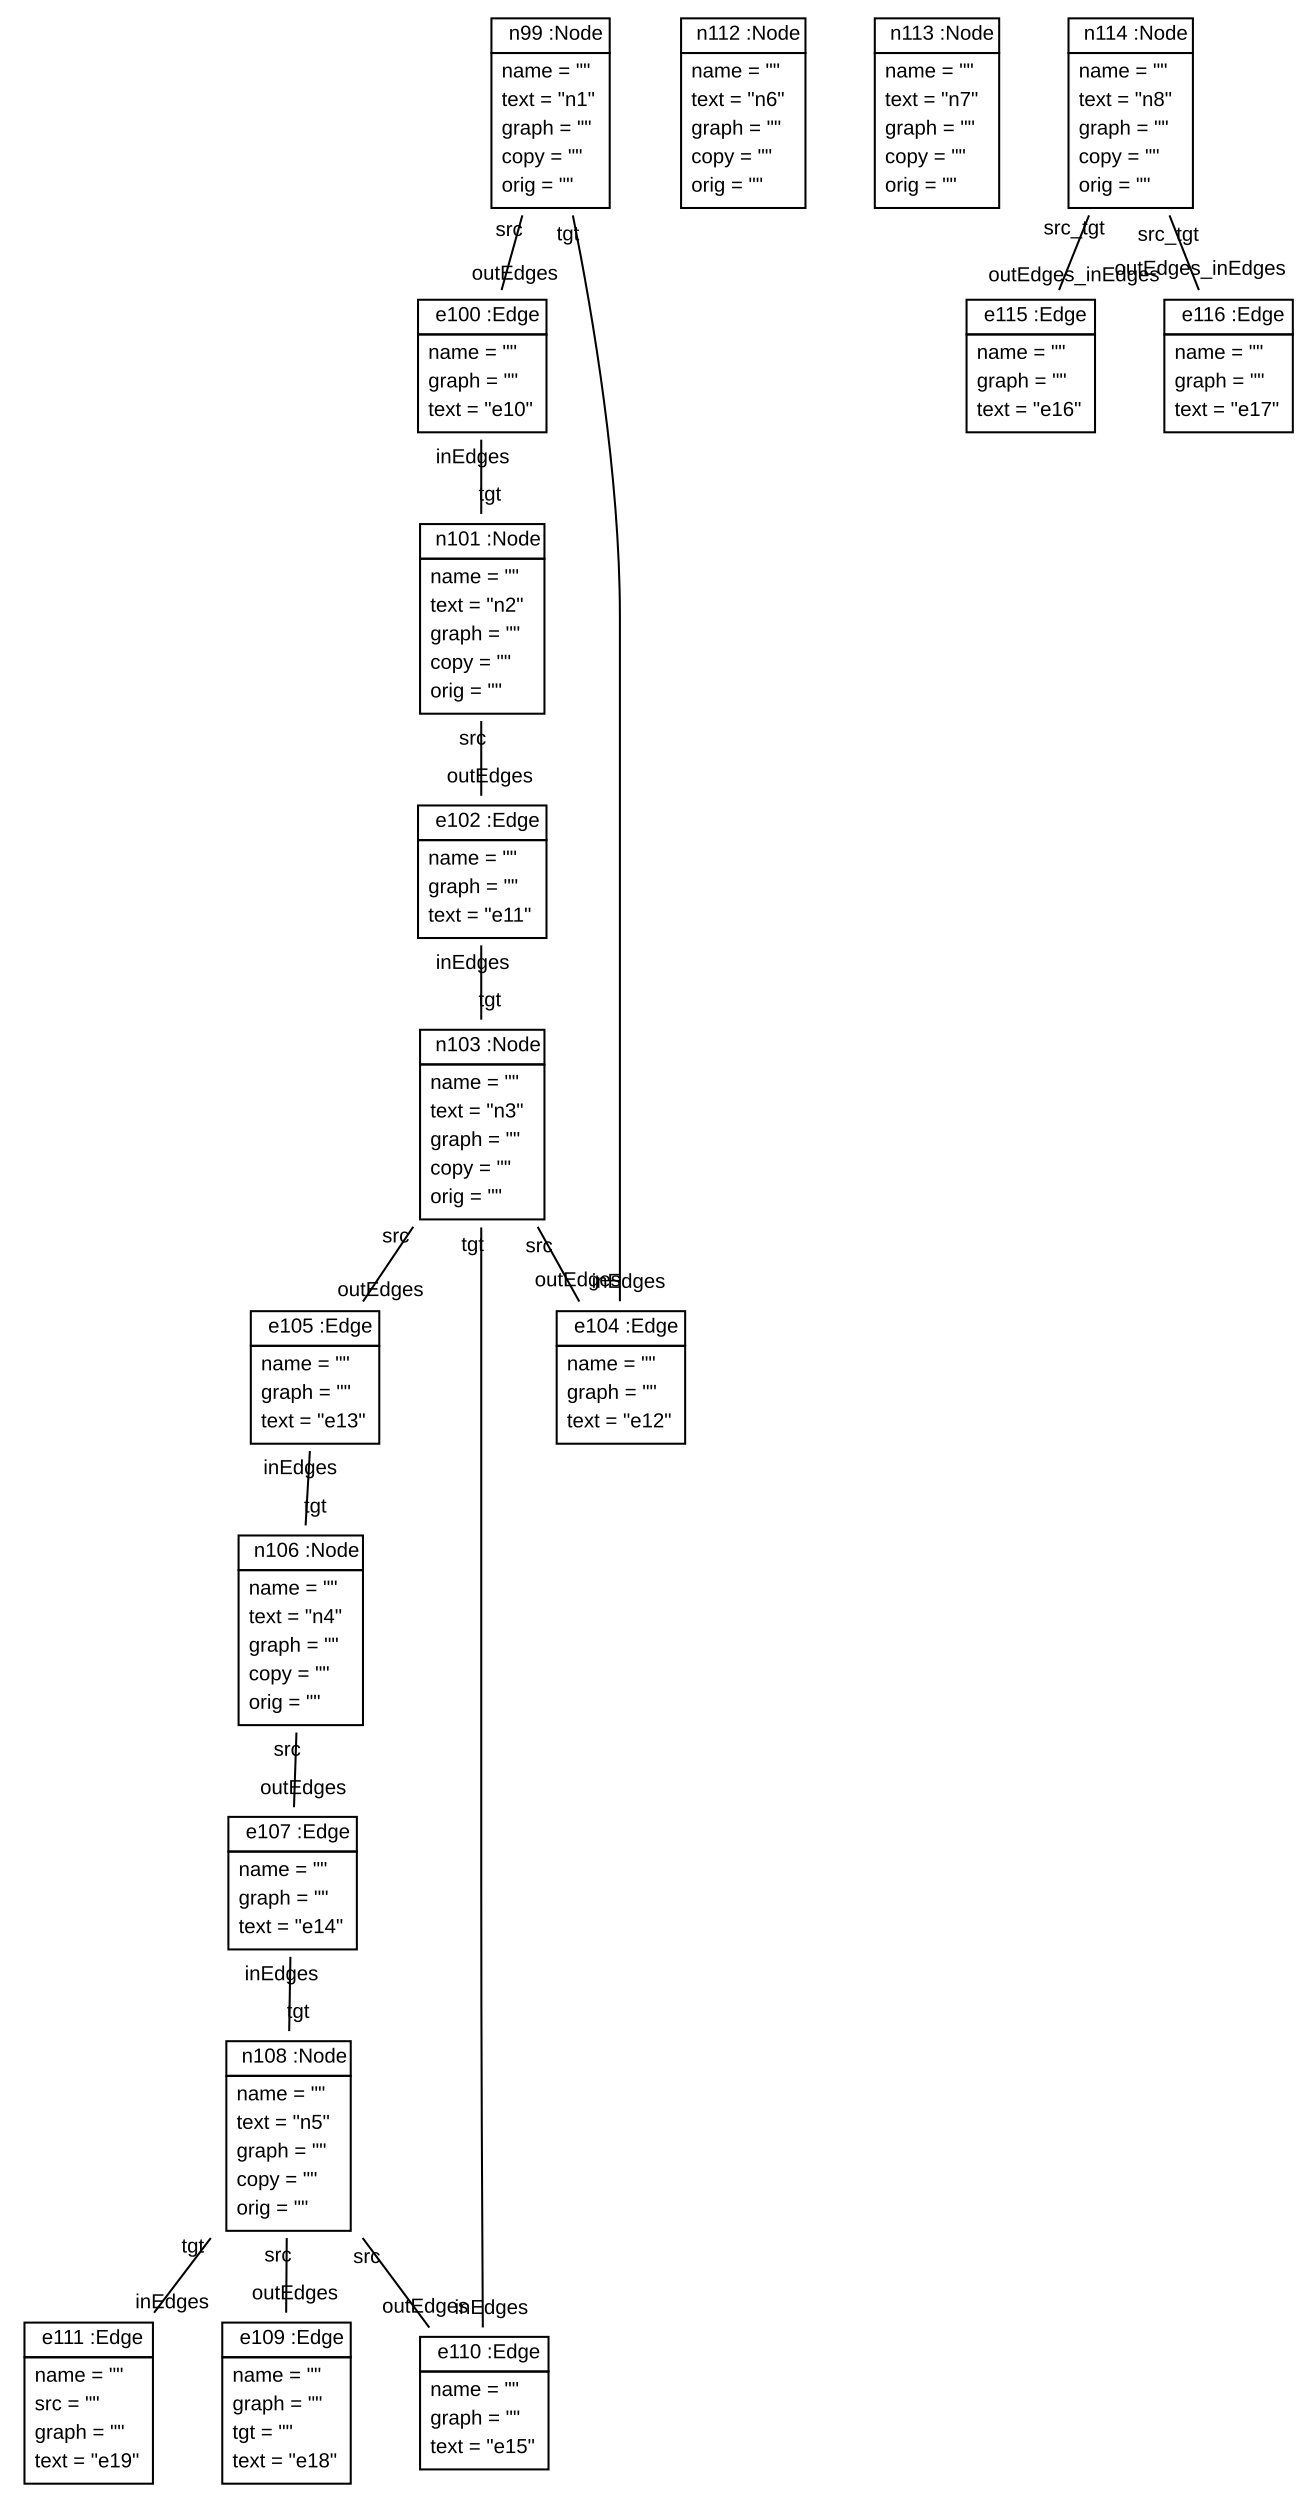
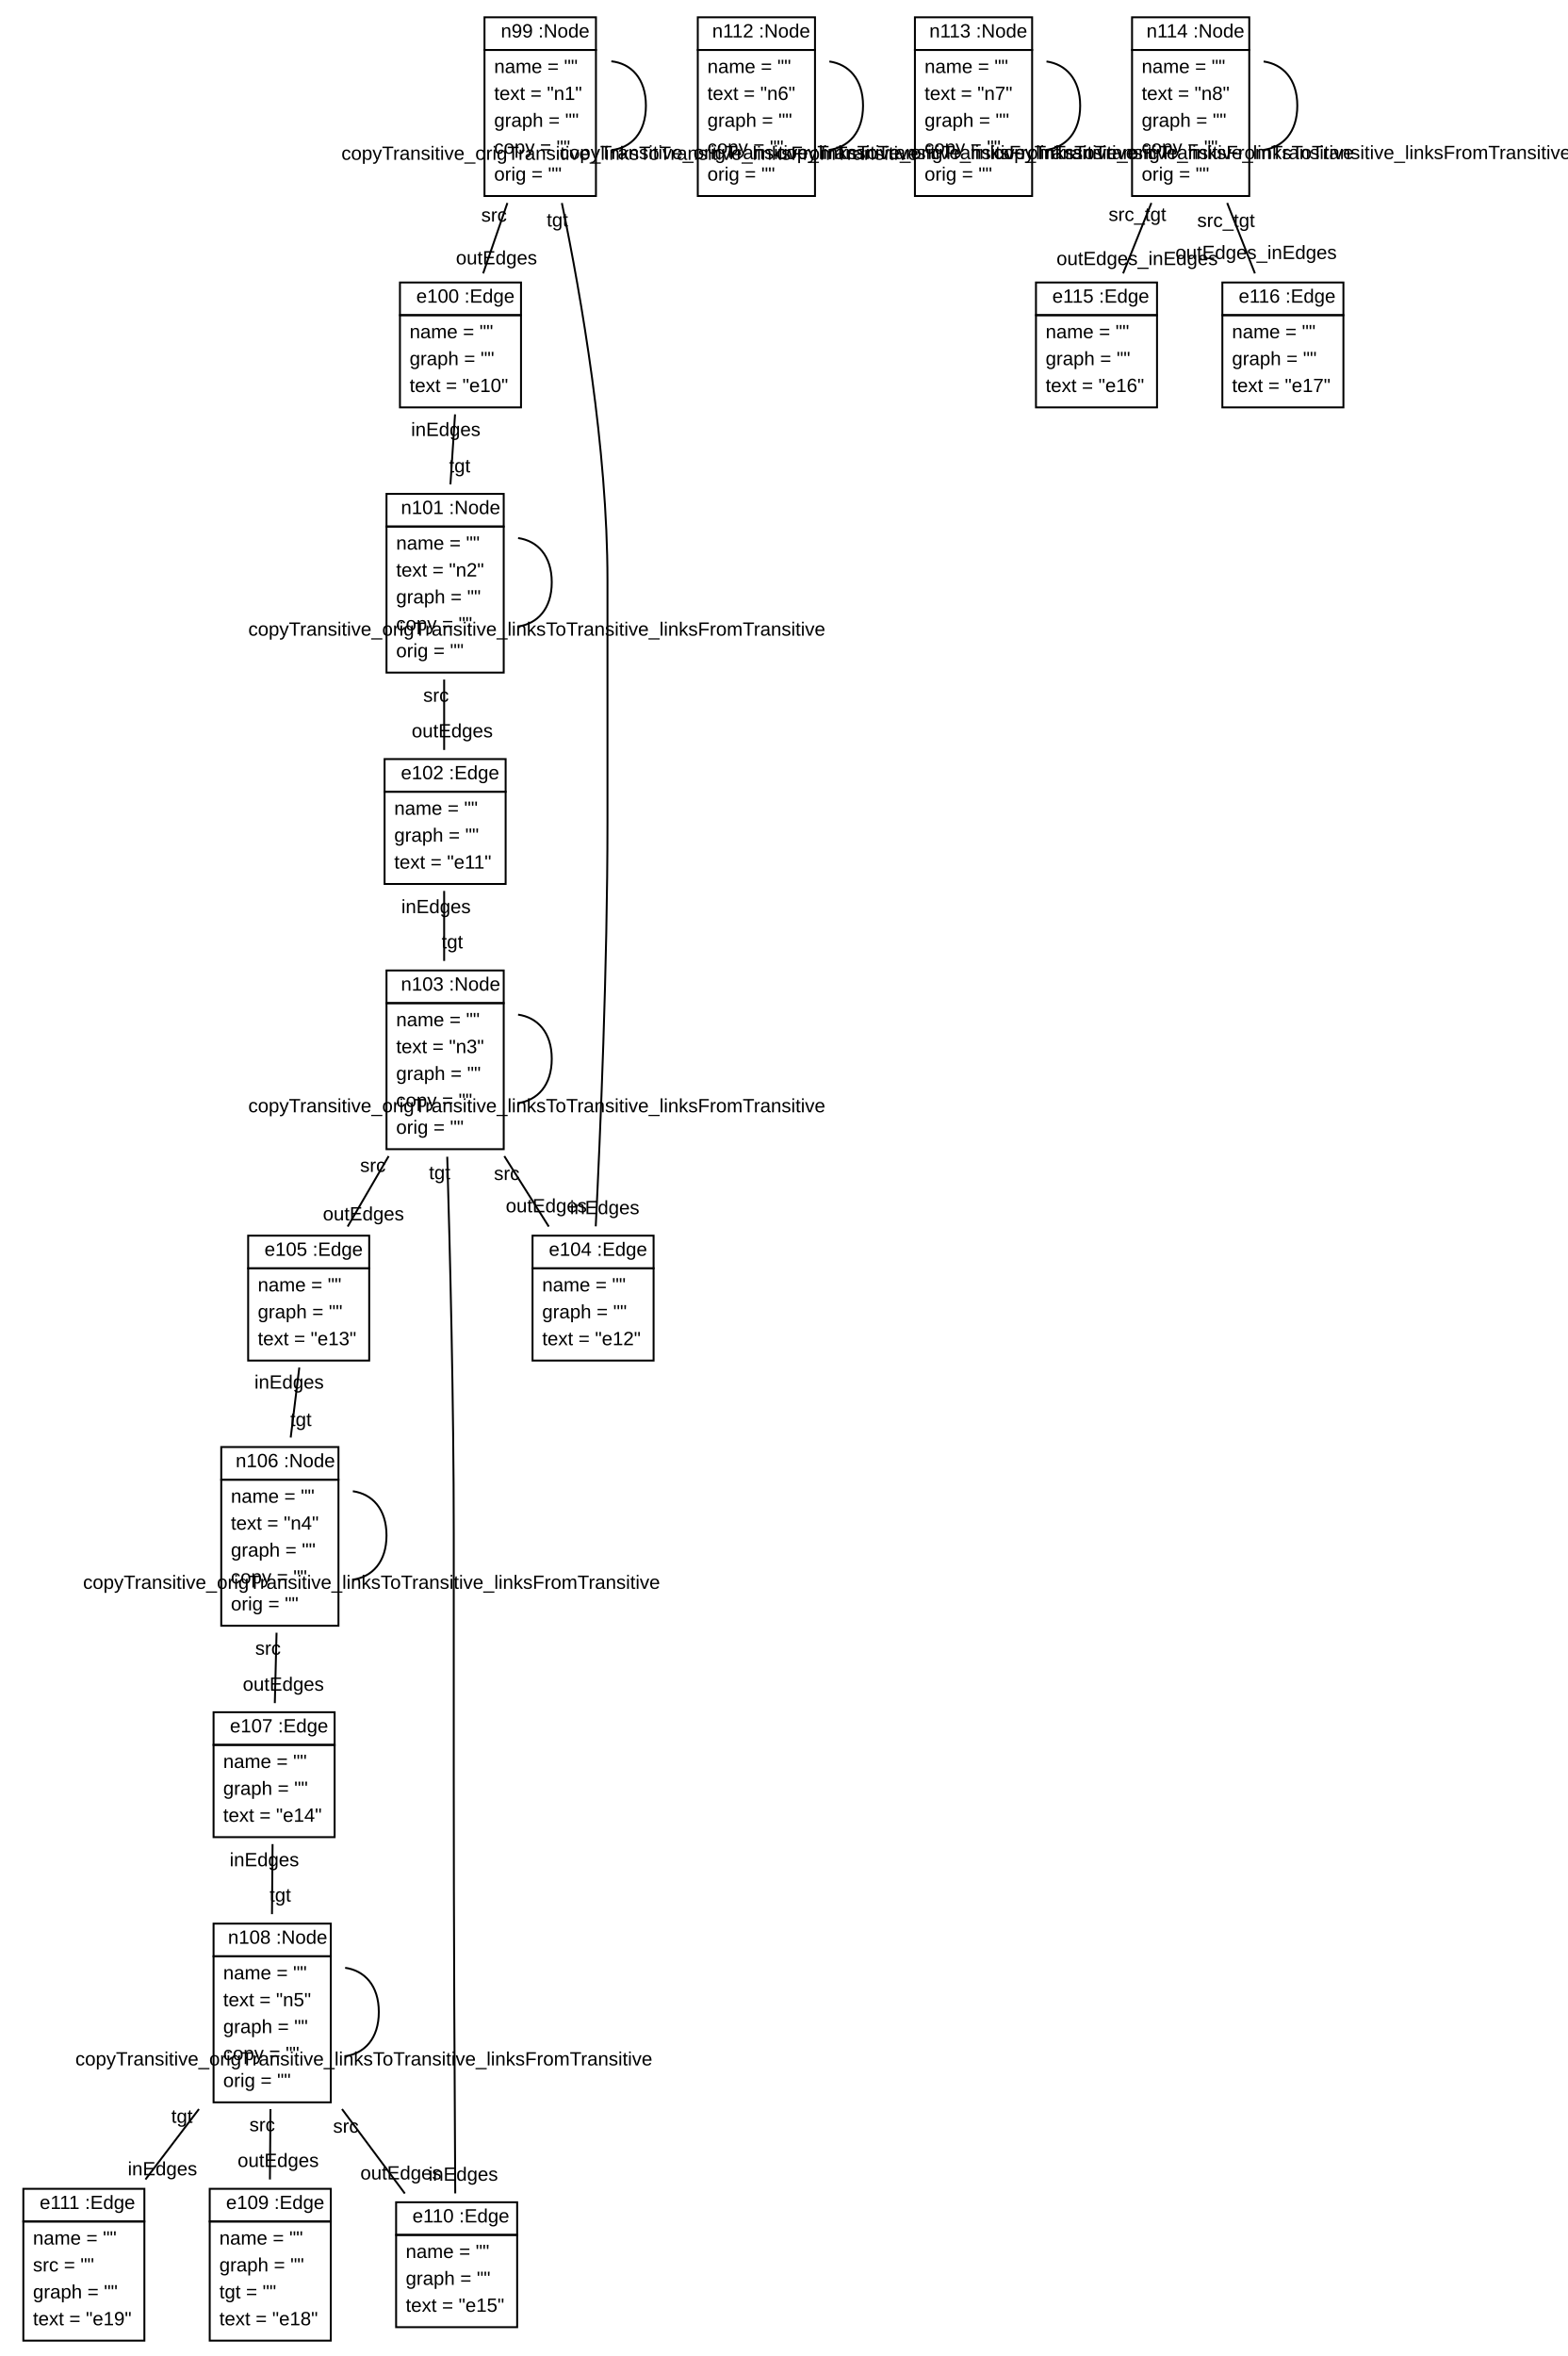
- <svg xmlns="http://www.w3.org/2000/svg" xmlns:xlink="http://www.w3.org/1999/xlink" width="645pt" height="1226pt" viewBox="0.00 0.00 645.00 1226.00">
+ <svg xmlns="http://www.w3.org/2000/svg" xmlns:xlink="http://www.w3.org/1999/xlink" width="816pt" height="1226pt" viewBox="0.00 0.00 815.71 1226.00">
  <g id="graph1" class="graph" transform="scale(1 1) rotate(0) translate(4 1222)">
-     <polygon fill="white" stroke="white" points="-4,5 -4,-1222 642,-1222 642,5 -4,5" />
+     <polygon fill="white" stroke="white" points="-4,5 -4,-1222 812.713,-1222 812.713,5 -4,5" />
    <g id="node1" class="node">
      <a xlink:href="../examples/org/sdmlib/examples/helloworld/Node.java" xlink:title="&lt;TABLE&gt;">
-         <polygon fill="none" stroke="black" points="237,-1196 237,-1213 295,-1213 295,-1196 237,-1196" />
-         <text text-anchor="start" x="241.5" y="-1202.5" font-family="Arial" font-size="10.00"> </text>
-         <text text-anchor="start" x="245.5" y="-1202.5" font-family="Arial" font-size="10.00">n99 :Node</text>
-       </a>
-       <polygon fill="none" stroke="black" points="237,-1120 237,-1196 295,-1196 295,-1120 237,-1120" />
-       <text text-anchor="start" x="242" y="-1184" font-family="Arial" font-size="10.00">name = ""</text>
-       <text text-anchor="start" x="242" y="-1170" font-family="Arial" font-size="10.00">text = "n1"</text>
-       <text text-anchor="start" x="242" y="-1156" font-family="Arial" font-size="10.00">graph = ""</text>
-       <text text-anchor="start" x="242" y="-1142" font-family="Arial" font-size="10.00">copy = ""</text>
-       <text text-anchor="start" x="242" y="-1128" font-family="Arial" font-size="10.00">orig = ""</text>
+         <polygon fill="none" stroke="black" points="248,-1196 248,-1213 306,-1213 306,-1196 248,-1196" />
+         <text text-anchor="start" x="252.5" y="-1202.5" font-family="Arial" font-size="10.00"> </text>
+         <text text-anchor="start" x="256.5" y="-1202.5" font-family="Arial" font-size="10.00">n99 :Node</text>
+       </a>
+       <polygon fill="none" stroke="black" points="248,-1120 248,-1196 306,-1196 306,-1120 248,-1120" />
+       <text text-anchor="start" x="253" y="-1184" font-family="Arial" font-size="10.00">name = ""</text>
+       <text text-anchor="start" x="253" y="-1170" font-family="Arial" font-size="10.00">text = "n1"</text>
+       <text text-anchor="start" x="253" y="-1156" font-family="Arial" font-size="10.00">graph = ""</text>
+       <text text-anchor="start" x="253" y="-1142" font-family="Arial" font-size="10.00">copy = ""</text>
+       <text text-anchor="start" x="253" y="-1128" font-family="Arial" font-size="10.00">orig = ""</text>
+     </g>
+     <g id="edge6" class="edge">
+       <path fill="none" stroke="black" d="M314.015,-1190.11C324.21,-1188.99 332,-1181.29 332,-1167 332,-1152.71 324.21,-1145.01 314.015,-1143.89" />
+       <text text-anchor="middle" x="323.68" y="-1138.83" font-family="Arial" font-size="10.00">copyTransitive_origTransitive_linksToTransitive_linksFromTransitive</text>
    </g>
    <g id="node2" class="node">
      <a xlink:href="../examples/org/sdmlib/examples/helloworld/Edge.java" xlink:title="&lt;TABLE&gt;">
-         <polygon fill="none" stroke="black" points="201,-1058 201,-1075 264,-1075 264,-1058 201,-1058" />
-         <text text-anchor="start" x="205.5" y="-1064.5" font-family="Arial" font-size="10.00"> </text>
-         <text text-anchor="start" x="209.5" y="-1064.5" font-family="Arial" font-size="10.00">e100 :Edge</text>
-       </a>
-       <polygon fill="none" stroke="black" points="201,-1010 201,-1058 264,-1058 264,-1010 201,-1010" />
-       <text text-anchor="start" x="206" y="-1046" font-family="Arial" font-size="10.00">name = ""</text>
-       <text text-anchor="start" x="206" y="-1032" font-family="Arial" font-size="10.00">graph = ""</text>
-       <text text-anchor="start" x="206" y="-1018" font-family="Arial" font-size="10.00">text = "e10"</text>
+         <polygon fill="none" stroke="black" points="204,-1058 204,-1075 267,-1075 267,-1058 204,-1058" />
+         <text text-anchor="start" x="208.5" y="-1064.5" font-family="Arial" font-size="10.00"> </text>
+         <text text-anchor="start" x="212.5" y="-1064.5" font-family="Arial" font-size="10.00">e100 :Edge</text>
+       </a>
+       <polygon fill="none" stroke="black" points="204,-1010 204,-1058 267,-1058 267,-1010 204,-1010" />
+       <text text-anchor="start" x="209" y="-1046" font-family="Arial" font-size="10.00">name = ""</text>
+       <text text-anchor="start" x="209" y="-1032" font-family="Arial" font-size="10.00">graph = ""</text>
+       <text text-anchor="start" x="209" y="-1018" font-family="Arial" font-size="10.00">text = "e10"</text>
    </g>
    <g id="edge2" class="edge">
-       <path fill="none" stroke="black" d="M252.171,-1116.38C248.751,-1104.11 245.154,-1091.2 241.96,-1079.74" />
-       <text text-anchor="middle" x="248.464" y="-1084.83" font-family="Arial" font-size="10.00">outEdges</text>
-       <text text-anchor="middle" x="245.667" y="-1106.28" font-family="Arial" font-size="10.00">src</text>
+       <path fill="none" stroke="black" d="M259.917,-1116.38C255.693,-1104.11 251.249,-1091.2 247.303,-1079.74" />
+       <text text-anchor="middle" x="254.25" y="-1084.43" font-family="Arial" font-size="10.00">outEdges</text>
+       <text text-anchor="middle" x="252.971" y="-1106.68" font-family="Arial" font-size="10.00">src</text>
    </g>
    <g id="node6" class="node">
      <a xlink:href="../examples/org/sdmlib/examples/helloworld/Edge.java" xlink:title="&lt;TABLE&gt;">
-         <polygon fill="none" stroke="black" points="269,-562 269,-579 332,-579 332,-562 269,-562" />
-         <text text-anchor="start" x="273.5" y="-568.5" font-family="Arial" font-size="10.00"> </text>
-         <text text-anchor="start" x="277.5" y="-568.5" font-family="Arial" font-size="10.00">e104 :Edge</text>
-       </a>
-       <polygon fill="none" stroke="black" points="269,-514 269,-562 332,-562 332,-514 269,-514" />
-       <text text-anchor="start" x="274" y="-550" font-family="Arial" font-size="10.00">name = ""</text>
-       <text text-anchor="start" x="274" y="-536" font-family="Arial" font-size="10.00">graph = ""</text>
-       <text text-anchor="start" x="274" y="-522" font-family="Arial" font-size="10.00">text = "e12"</text>
+         <polygon fill="none" stroke="black" points="273,-562 273,-579 336,-579 336,-562 273,-562" />
+         <text text-anchor="start" x="277.5" y="-568.5" font-family="Arial" font-size="10.00"> </text>
+         <text text-anchor="start" x="281.5" y="-568.5" font-family="Arial" font-size="10.00">e104 :Edge</text>
+       </a>
+       <polygon fill="none" stroke="black" points="273,-514 273,-562 336,-562 336,-514 273,-514" />
+       <text text-anchor="start" x="278" y="-550" font-family="Arial" font-size="10.00">name = ""</text>
+       <text text-anchor="start" x="278" y="-536" font-family="Arial" font-size="10.00">graph = ""</text>
+       <text text-anchor="start" x="278" y="-522" font-family="Arial" font-size="10.00">text = "e12"</text>
    </g>
    <g id="edge4" class="edge">
-       <path fill="none" stroke="black" d="M276.945,-1116.34C286.884,-1066.85 300,-988.552 300,-920 300,-920 300,-920 300,-794 300,-719.26 300,-631.748 300,-583.851" />
-       <text text-anchor="middle" x="304.226" y="-590.414" font-family="Arial" font-size="10.00">inEdges</text>
-       <text text-anchor="middle" x="274.534" y="-1104.13" font-family="Arial" font-size="10.00">tgt</text>
+       <path fill="none" stroke="black" d="M288.267,-1116.35C298.498,-1066.87 312,-988.59 312,-920 312,-920 312,-920 312,-794 312,-719.221 308.262,-631.723 305.896,-583.84" />
+       <text text-anchor="middle" x="310.553" y="-590.189" font-family="Arial" font-size="10.00">inEdges</text>
+       <text text-anchor="middle" x="285.91" y="-1104.13" font-family="Arial" font-size="10.00">tgt</text>
    </g>
    <g id="node3" class="node">
      <a xlink:href="../examples/org/sdmlib/examples/helloworld/Node.java" xlink:title="&lt;TABLE&gt;">
-         <polygon fill="none" stroke="black" points="202,-948 202,-965 263,-965 263,-948 202,-948" />
-         <text text-anchor="start" x="205.5" y="-954.5" font-family="Arial" font-size="10.00"> </text>
-         <text text-anchor="start" x="209.5" y="-954.5" font-family="Arial" font-size="10.00">n101 :Node</text>
-       </a>
-       <polygon fill="none" stroke="black" points="202,-872 202,-948 263,-948 263,-872 202,-872" />
-       <text text-anchor="start" x="207" y="-936" font-family="Arial" font-size="10.00">name = ""</text>
-       <text text-anchor="start" x="207" y="-922" font-family="Arial" font-size="10.00">text = "n2"</text>
-       <text text-anchor="start" x="207" y="-908" font-family="Arial" font-size="10.00">graph = ""</text>
-       <text text-anchor="start" x="207" y="-894" font-family="Arial" font-size="10.00">copy = ""</text>
-       <text text-anchor="start" x="207" y="-880" font-family="Arial" font-size="10.00">orig = ""</text>
-     </g>
-     <g id="edge6" class="edge">
-       <path fill="none" stroke="black" d="M232,-1006.38C232,-994.991 232,-982.159 232,-969.94" />
-       <text text-anchor="middle" x="236.226" y="-976.503" font-family="Arial" font-size="10.00">tgt</text>
-       <text text-anchor="middle" x="227.774" y="-994.822" font-family="Arial" font-size="10.00">inEdges</text>
+         <polygon fill="none" stroke="black" points="197,-948 197,-965 258,-965 258,-948 197,-948" />
+         <text text-anchor="start" x="200.5" y="-954.5" font-family="Arial" font-size="10.00"> </text>
+         <text text-anchor="start" x="204.5" y="-954.5" font-family="Arial" font-size="10.00">n101 :Node</text>
+       </a>
+       <polygon fill="none" stroke="black" points="197,-872 197,-948 258,-948 258,-872 197,-872" />
+       <text text-anchor="start" x="202" y="-936" font-family="Arial" font-size="10.00">name = ""</text>
+       <text text-anchor="start" x="202" y="-922" font-family="Arial" font-size="10.00">text = "n2"</text>
+       <text text-anchor="start" x="202" y="-908" font-family="Arial" font-size="10.00">graph = ""</text>
+       <text text-anchor="start" x="202" y="-894" font-family="Arial" font-size="10.00">copy = ""</text>
+       <text text-anchor="start" x="202" y="-880" font-family="Arial" font-size="10.00">orig = ""</text>
+     </g>
+     <g id="edge8" class="edge">
+       <path fill="none" stroke="black" d="M232.665,-1006.38C231.917,-994.991 231.076,-982.159 230.275,-969.94" />
+       <text text-anchor="middle" x="235.085" y="-976.207" font-family="Arial" font-size="10.00">tgt</text>
+       <text text-anchor="middle" x="227.854" y="-995.117" font-family="Arial" font-size="10.00">inEdges</text>
+     </g>
+     <g id="edge12" class="edge">
+       <path fill="none" stroke="black" d="M265.475,-942.01C275.466,-940.596 283,-932.926 283,-919 283,-905.074 275.466,-897.404 265.475,-895.99" />
+       <text text-anchor="middle" x="275.213" y="-891.214" font-family="Arial" font-size="10.00">copyTransitive_origTransitive_linksToTransitive_linksFromTransitive</text>
    </g>
    <g id="node4" class="node">
      <a xlink:href="../examples/org/sdmlib/examples/helloworld/Edge.java" xlink:title="&lt;TABLE&gt;">
-         <polygon fill="none" stroke="black" points="201,-810 201,-827 264,-827 264,-810 201,-810" />
-         <text text-anchor="start" x="205.5" y="-816.5" font-family="Arial" font-size="10.00"> </text>
-         <text text-anchor="start" x="209.5" y="-816.5" font-family="Arial" font-size="10.00">e102 :Edge</text>
-       </a>
-       <polygon fill="none" stroke="black" points="201,-762 201,-810 264,-810 264,-762 201,-762" />
-       <text text-anchor="start" x="206" y="-798" font-family="Arial" font-size="10.00">name = ""</text>
-       <text text-anchor="start" x="206" y="-784" font-family="Arial" font-size="10.00">graph = ""</text>
-       <text text-anchor="start" x="206" y="-770" font-family="Arial" font-size="10.00">text = "e11"</text>
-     </g>
-     <g id="edge8" class="edge">
-       <path fill="none" stroke="black" d="M232,-868.378C232,-856.108 232,-843.2 232,-831.739" />
-       <text text-anchor="middle" x="236.226" y="-838.302" font-family="Arial" font-size="10.00">outEdges</text>
-       <text text-anchor="middle" x="227.774" y="-856.815" font-family="Arial" font-size="10.00">src</text>
+         <polygon fill="none" stroke="black" points="196,-810 196,-827 259,-827 259,-810 196,-810" />
+         <text text-anchor="start" x="200.5" y="-816.5" font-family="Arial" font-size="10.00"> </text>
+         <text text-anchor="start" x="204.5" y="-816.5" font-family="Arial" font-size="10.00">e102 :Edge</text>
+       </a>
+       <polygon fill="none" stroke="black" points="196,-762 196,-810 259,-810 259,-762 196,-762" />
+       <text text-anchor="start" x="201" y="-798" font-family="Arial" font-size="10.00">name = ""</text>
+       <text text-anchor="start" x="201" y="-784" font-family="Arial" font-size="10.00">graph = ""</text>
+       <text text-anchor="start" x="201" y="-770" font-family="Arial" font-size="10.00">text = "e11"</text>
+     </g>
+     <g id="edge10" class="edge">
+       <path fill="none" stroke="black" d="M227,-868.378C227,-856.108 227,-843.2 227,-831.739" />
+       <text text-anchor="middle" x="231.226" y="-838.302" font-family="Arial" font-size="10.00">outEdges</text>
+       <text text-anchor="middle" x="222.774" y="-856.815" font-family="Arial" font-size="10.00">src</text>
    </g>
    <g id="node5" class="node">
      <a xlink:href="../examples/org/sdmlib/examples/helloworld/Node.java" xlink:title="&lt;TABLE&gt;">
-         <polygon fill="none" stroke="black" points="202,-700 202,-717 263,-717 263,-700 202,-700" />
-         <text text-anchor="start" x="205.5" y="-706.5" font-family="Arial" font-size="10.00"> </text>
-         <text text-anchor="start" x="209.5" y="-706.5" font-family="Arial" font-size="10.00">n103 :Node</text>
-       </a>
-       <polygon fill="none" stroke="black" points="202,-624 202,-700 263,-700 263,-624 202,-624" />
-       <text text-anchor="start" x="207" y="-688" font-family="Arial" font-size="10.00">name = ""</text>
-       <text text-anchor="start" x="207" y="-674" font-family="Arial" font-size="10.00">text = "n3"</text>
-       <text text-anchor="start" x="207" y="-660" font-family="Arial" font-size="10.00">graph = ""</text>
-       <text text-anchor="start" x="207" y="-646" font-family="Arial" font-size="10.00">copy = ""</text>
-       <text text-anchor="start" x="207" y="-632" font-family="Arial" font-size="10.00">orig = ""</text>
-     </g>
-     <g id="edge10" class="edge">
-       <path fill="none" stroke="black" d="M232,-758.385C232,-746.991 232,-734.159 232,-721.94" />
-       <text text-anchor="middle" x="236.226" y="-728.503" font-family="Arial" font-size="10.00">tgt</text>
-       <text text-anchor="middle" x="227.774" y="-746.822" font-family="Arial" font-size="10.00">inEdges</text>
-     </g>
-     <g id="edge12" class="edge">
-       <path fill="none" stroke="black" d="M259.658,-620.378C266.497,-608.108 273.692,-595.2 280.08,-583.739" />
-       <text text-anchor="middle" x="279.359" y="-591.213" font-family="Arial" font-size="10.00">outEdges</text>
-       <text text-anchor="middle" x="260.379" y="-607.904" font-family="Arial" font-size="10.00">src</text>
+         <polygon fill="none" stroke="black" points="197,-700 197,-717 258,-717 258,-700 197,-700" />
+         <text text-anchor="start" x="200.5" y="-706.5" font-family="Arial" font-size="10.00"> </text>
+         <text text-anchor="start" x="204.5" y="-706.5" font-family="Arial" font-size="10.00">n103 :Node</text>
+       </a>
+       <polygon fill="none" stroke="black" points="197,-624 197,-700 258,-700 258,-624 197,-624" />
+       <text text-anchor="start" x="202" y="-688" font-family="Arial" font-size="10.00">name = ""</text>
+       <text text-anchor="start" x="202" y="-674" font-family="Arial" font-size="10.00">text = "n3"</text>
+       <text text-anchor="start" x="202" y="-660" font-family="Arial" font-size="10.00">graph = ""</text>
+       <text text-anchor="start" x="202" y="-646" font-family="Arial" font-size="10.00">copy = ""</text>
+       <text text-anchor="start" x="202" y="-632" font-family="Arial" font-size="10.00">orig = ""</text>
+     </g>
+     <g id="edge14" class="edge">
+       <path fill="none" stroke="black" d="M227,-758.385C227,-746.991 227,-734.159 227,-721.94" />
+       <text text-anchor="middle" x="231.226" y="-728.503" font-family="Arial" font-size="10.00">tgt</text>
+       <text text-anchor="middle" x="222.774" y="-746.822" font-family="Arial" font-size="10.00">inEdges</text>
+     </g>
+     <g id="edge22" class="edge">
+       <path fill="none" stroke="black" d="M265.475,-694.01C275.466,-692.596 283,-684.926 283,-671 283,-657.074 275.466,-649.404 265.475,-647.99" />
+       <text text-anchor="middle" x="275.213" y="-643.214" font-family="Arial" font-size="10.00">copyTransitive_origTransitive_linksToTransitive_linksFromTransitive</text>
+     </g>
+     <g id="edge16" class="edge">
+       <path fill="none" stroke="black" d="M258.319,-620.378C266.063,-608.108 274.21,-595.2 281.444,-583.739" />
+       <text text-anchor="middle" x="280.18" y="-591.158" font-family="Arial" font-size="10.00">outEdges</text>
+       <text text-anchor="middle" x="259.582" y="-607.958" font-family="Arial" font-size="10.00">src</text>
    </g>
    <g id="node7" class="node">
      <a xlink:href="../examples/org/sdmlib/examples/helloworld/Edge.java" xlink:title="&lt;TABLE&gt;">
-         <polygon fill="none" stroke="black" points="119,-562 119,-579 182,-579 182,-562 119,-562" />
-         <text text-anchor="start" x="123.5" y="-568.5" font-family="Arial" font-size="10.00"> </text>
-         <text text-anchor="start" x="127.5" y="-568.5" font-family="Arial" font-size="10.00">e105 :Edge</text>
-       </a>
-       <polygon fill="none" stroke="black" points="119,-514 119,-562 182,-562 182,-514 119,-514" />
-       <text text-anchor="start" x="124" y="-550" font-family="Arial" font-size="10.00">name = ""</text>
-       <text text-anchor="start" x="124" y="-536" font-family="Arial" font-size="10.00">graph = ""</text>
-       <text text-anchor="start" x="124" y="-522" font-family="Arial" font-size="10.00">text = "e13"</text>
-     </g>
-     <g id="edge14" class="edge">
-       <path fill="none" stroke="black" d="M198.647,-620.378C190.4,-608.108 181.725,-595.2 174.021,-583.739" />
-       <text text-anchor="middle" x="182.584" y="-586.403" font-family="Arial" font-size="10.00">outEdges</text>
-       <text text-anchor="middle" x="190.084" y="-612.714" font-family="Arial" font-size="10.00">src</text>
+         <polygon fill="none" stroke="black" points="125,-562 125,-579 188,-579 188,-562 125,-562" />
+         <text text-anchor="start" x="129.5" y="-568.5" font-family="Arial" font-size="10.00"> </text>
+         <text text-anchor="start" x="133.5" y="-568.5" font-family="Arial" font-size="10.00">e105 :Edge</text>
+       </a>
+       <polygon fill="none" stroke="black" points="125,-514 125,-562 188,-562 188,-514 125,-514" />
+       <text text-anchor="start" x="130" y="-550" font-family="Arial" font-size="10.00">name = ""</text>
+       <text text-anchor="start" x="130" y="-536" font-family="Arial" font-size="10.00">graph = ""</text>
+       <text text-anchor="start" x="130" y="-522" font-family="Arial" font-size="10.00">text = "e13"</text>
+     </g>
+     <g id="edge18" class="edge">
+       <path fill="none" stroke="black" d="M198.122,-620.378C190.981,-608.108 183.469,-595.2 176.799,-583.739" />
+       <text text-anchor="middle" x="185.01" y="-586.946" font-family="Arial" font-size="10.00">outEdges</text>
+       <text text-anchor="middle" x="189.91" y="-612.171" font-family="Arial" font-size="10.00">src</text>
    </g>
    <g id="node12" class="node">
      <a xlink:href="../examples/org/sdmlib/examples/helloworld/Edge.java" xlink:title="&lt;TABLE&gt;">
        <polygon fill="none" stroke="black" points="202,-59 202,-76 265,-76 265,-59 202,-59" />
        <text text-anchor="start" x="206.5" y="-65.5" font-family="Arial" font-size="10.00"> </text>
        <text text-anchor="start" x="210.5" y="-65.5" font-family="Arial" font-size="10.00">e110 :Edge</text>
      </a>
      <polygon fill="none" stroke="black" points="202,-11 202,-59 265,-59 265,-11 202,-11" />
      <text text-anchor="start" x="207" y="-47" font-family="Arial" font-size="10.00">name = ""</text>
      <text text-anchor="start" x="207" y="-33" font-family="Arial" font-size="10.00">graph = ""</text>
      <text text-anchor="start" x="207" y="-19" font-family="Arial" font-size="10.00">text = "e15"</text>
    </g>
-     <g id="edge16" class="edge">
-       <path fill="none" stroke="black" d="M232,-620.058C232,-570.357 232,-491.906 232,-424 232,-424 232,-424 232,-298 232,-220.474 232.475,-129.587 232.771,-80.614" />
+     <g id="edge20" class="edge">
+       <path fill="none" stroke="black" d="M228.61,-620.064C230.071,-570.367 232,-491.92 232,-424 232,-424 232,-424 232,-298 232,-220.474 232.475,-129.587 232.771,-80.614" />
      <text text-anchor="middle" x="236.943" y="-87.201" font-family="Arial" font-size="10.00">inEdges</text>
-       <text text-anchor="middle" x="227.774" y="-608.495" font-family="Arial" font-size="10.00">tgt</text>
+       <text text-anchor="middle" x="224.644" y="-608.384" font-family="Arial" font-size="10.00">tgt</text>
    </g>
    <g id="node8" class="node">
      <a xlink:href="../examples/org/sdmlib/examples/helloworld/Node.java" xlink:title="&lt;TABLE&gt;">
-         <polygon fill="none" stroke="black" points="113,-452 113,-469 174,-469 174,-452 113,-452" />
-         <text text-anchor="start" x="116.5" y="-458.5" font-family="Arial" font-size="10.00"> </text>
-         <text text-anchor="start" x="120.5" y="-458.5" font-family="Arial" font-size="10.00">n106 :Node</text>
-       </a>
-       <polygon fill="none" stroke="black" points="113,-376 113,-452 174,-452 174,-376 113,-376" />
-       <text text-anchor="start" x="118" y="-440" font-family="Arial" font-size="10.00">name = ""</text>
-       <text text-anchor="start" x="118" y="-426" font-family="Arial" font-size="10.00">text = "n4"</text>
-       <text text-anchor="start" x="118" y="-412" font-family="Arial" font-size="10.00">graph = ""</text>
-       <text text-anchor="start" x="118" y="-398" font-family="Arial" font-size="10.00">copy = ""</text>
-       <text text-anchor="start" x="118" y="-384" font-family="Arial" font-size="10.00">orig = ""</text>
-     </g>
-     <g id="edge18" class="edge">
-       <path fill="none" stroke="black" d="M147.956,-510.385C147.303,-498.991 146.566,-486.159 145.865,-473.94" />
-       <text text-anchor="middle" x="150.604" y="-480.246" font-family="Arial" font-size="10.00">tgt</text>
-       <text text-anchor="middle" x="143.218" y="-499.078" font-family="Arial" font-size="10.00">inEdges</text>
+         <polygon fill="none" stroke="black" points="111,-452 111,-469 172,-469 172,-452 111,-452" />
+         <text text-anchor="start" x="114.5" y="-458.5" font-family="Arial" font-size="10.00"> </text>
+         <text text-anchor="start" x="118.5" y="-458.5" font-family="Arial" font-size="10.00">n106 :Node</text>
+       </a>
+       <polygon fill="none" stroke="black" points="111,-376 111,-452 172,-452 172,-376 111,-376" />
+       <text text-anchor="start" x="116" y="-440" font-family="Arial" font-size="10.00">name = ""</text>
+       <text text-anchor="start" x="116" y="-426" font-family="Arial" font-size="10.00">text = "n4"</text>
+       <text text-anchor="start" x="116" y="-412" font-family="Arial" font-size="10.00">graph = ""</text>
+       <text text-anchor="start" x="116" y="-398" font-family="Arial" font-size="10.00">copy = ""</text>
+       <text text-anchor="start" x="116" y="-384" font-family="Arial" font-size="10.00">orig = ""</text>
+     </g>
+     <g id="edge24" class="edge">
+       <path fill="none" stroke="black" d="M151.621,-510.385C150.22,-498.991 148.642,-486.159 147.14,-473.94" />
+       <text text-anchor="middle" x="152.441" y="-479.919" font-family="Arial" font-size="10.00">tgt</text>
+       <text text-anchor="middle" x="146.32" y="-499.405" font-family="Arial" font-size="10.00">inEdges</text>
+     </g>
+     <g id="edge28" class="edge">
+       <path fill="none" stroke="black" d="M179.475,-446.01C189.466,-444.596 197,-436.926 197,-423 197,-409.074 189.466,-401.404 179.475,-399.99" />
+       <text text-anchor="middle" x="189.213" y="-395.214" font-family="Arial" font-size="10.00">copyTransitive_origTransitive_linksToTransitive_linksFromTransitive</text>
    </g>
    <g id="node9" class="node">
      <a xlink:href="../examples/org/sdmlib/examples/helloworld/Edge.java" xlink:title="&lt;TABLE&gt;">
-         <polygon fill="none" stroke="black" points="108,-314 108,-331 171,-331 171,-314 108,-314" />
-         <text text-anchor="start" x="112.5" y="-320.5" font-family="Arial" font-size="10.00"> </text>
-         <text text-anchor="start" x="116.5" y="-320.5" font-family="Arial" font-size="10.00">e107 :Edge</text>
-       </a>
-       <polygon fill="none" stroke="black" points="108,-266 108,-314 171,-314 171,-266 108,-266" />
-       <text text-anchor="start" x="113" y="-302" font-family="Arial" font-size="10.00">name = ""</text>
-       <text text-anchor="start" x="113" y="-288" font-family="Arial" font-size="10.00">graph = ""</text>
-       <text text-anchor="start" x="113" y="-274" font-family="Arial" font-size="10.00">text = "e14"</text>
-     </g>
-     <g id="edge20" class="edge">
-       <path fill="none" stroke="black" d="M141.373,-372.378C140.971,-360.108 140.548,-347.2 140.172,-335.739" />
-       <text text-anchor="middle" x="144.693" y="-342.158" font-family="Arial" font-size="10.00">outEdges</text>
-       <text text-anchor="middle" x="136.852" y="-360.958" font-family="Arial" font-size="10.00">src</text>
+         <polygon fill="none" stroke="black" points="107,-314 107,-331 170,-331 170,-314 107,-314" />
+         <text text-anchor="start" x="111.5" y="-320.5" font-family="Arial" font-size="10.00"> </text>
+         <text text-anchor="start" x="115.5" y="-320.5" font-family="Arial" font-size="10.00">e107 :Edge</text>
+       </a>
+       <polygon fill="none" stroke="black" points="107,-266 107,-314 170,-314 170,-266 107,-266" />
+       <text text-anchor="start" x="112" y="-302" font-family="Arial" font-size="10.00">name = ""</text>
+       <text text-anchor="start" x="112" y="-288" font-family="Arial" font-size="10.00">graph = ""</text>
+       <text text-anchor="start" x="112" y="-274" font-family="Arial" font-size="10.00">text = "e14"</text>
+     </g>
+     <g id="edge26" class="edge">
+       <path fill="none" stroke="black" d="M139.78,-372.378C139.478,-360.108 139.161,-347.2 138.879,-335.739" />
+       <text text-anchor="middle" x="143.327" y="-342.195" font-family="Arial" font-size="10.00">outEdges</text>
+       <text text-anchor="middle" x="135.332" y="-360.921" font-family="Arial" font-size="10.00">src</text>
    </g>
    <g id="node10" class="node">
      <a xlink:href="../examples/org/sdmlib/examples/helloworld/Node.java" xlink:title="&lt;TABLE&gt;">
        <polygon fill="none" stroke="black" points="107,-204 107,-221 168,-221 168,-204 107,-204" />
        <text text-anchor="start" x="110.5" y="-210.5" font-family="Arial" font-size="10.00"> </text>
        <text text-anchor="start" x="114.5" y="-210.5" font-family="Arial" font-size="10.00">n108 :Node</text>
      </a>
      <polygon fill="none" stroke="black" points="107,-128 107,-204 168,-204 168,-128 107,-128" />
      <text text-anchor="start" x="112" y="-192" font-family="Arial" font-size="10.00">name = ""</text>
      <text text-anchor="start" x="112" y="-178" font-family="Arial" font-size="10.00">text = "n5"</text>
      <text text-anchor="start" x="112" y="-164" font-family="Arial" font-size="10.00">graph = ""</text>
      <text text-anchor="start" x="112" y="-150" font-family="Arial" font-size="10.00">copy = ""</text>
      <text text-anchor="start" x="112" y="-136" font-family="Arial" font-size="10.00">orig = ""</text>
    </g>
-     <g id="edge22" class="edge">
-       <path fill="none" stroke="black" d="M138.416,-262.385C138.229,-250.991 138.019,-238.159 137.819,-225.94" />
-       <text text-anchor="middle" x="142.193" y="-232.432" font-family="Arial" font-size="10.00">tgt</text>
-       <text text-anchor="middle" x="134.042" y="-250.892" font-family="Arial" font-size="10.00">inEdges</text>
+     <g id="edge30" class="edge">
+       <path fill="none" stroke="black" d="M137.708,-262.385C137.615,-250.991 137.509,-238.159 137.409,-225.94" />
+       <text text-anchor="middle" x="141.71" y="-232.468" font-family="Arial" font-size="10.00">tgt</text>
+       <text text-anchor="middle" x="133.408" y="-250.856" font-family="Arial" font-size="10.00">inEdges</text>
+     </g>
+     <g id="edge38" class="edge">
+       <path fill="none" stroke="black" d="M175.475,-198.01C185.466,-196.596 193,-188.926 193,-175 193,-161.074 185.466,-153.404 175.475,-151.99" />
+       <text text-anchor="middle" x="185.213" y="-147.214" font-family="Arial" font-size="10.00">copyTransitive_origTransitive_linksToTransitive_linksFromTransitive</text>
    </g>
    <g id="node11" class="node">
      <a xlink:href="../examples/org/sdmlib/examples/helloworld/Edge.java" xlink:title="&lt;TABLE&gt;">
        <polygon fill="none" stroke="black" points="105,-66 105,-83 168,-83 168,-66 105,-66" />
        <text text-anchor="start" x="109.5" y="-72.5" font-family="Arial" font-size="10.00"> </text>
        <text text-anchor="start" x="113.5" y="-72.5" font-family="Arial" font-size="10.00">e109 :Edge</text>
      </a>
      <polygon fill="none" stroke="black" points="105,-4 105,-66 168,-66 168,-4 105,-4" />
      <text text-anchor="start" x="110" y="-54" font-family="Arial" font-size="10.00">name = ""</text>
      <text text-anchor="start" x="110" y="-40" font-family="Arial" font-size="10.00">graph = ""</text>
      <text text-anchor="start" x="110" y="-26" font-family="Arial" font-size="10.00">tgt = ""</text>
      <text text-anchor="start" x="110" y="-12" font-family="Arial" font-size="10.00">text = "e18"</text>
    </g>
-     <g id="edge24" class="edge">
+     <g id="edge32" class="edge">
      <path fill="none" stroke="black" d="M136.616,-124.494C136.523,-112.415 136.423,-99.594 136.332,-87.854" />
      <text text-anchor="middle" x="140.629" y="-94.384" font-family="Arial" font-size="10.00">outEdges</text>
      <text text-anchor="middle" x="132.32" y="-112.964" font-family="Arial" font-size="10.00">src</text>
    </g>
-     <g id="edge26" class="edge">
+     <g id="edge34" class="edge">
      <path fill="none" stroke="black" d="M173.842,-124.494C184.734,-109.857 196.438,-94.13 206.537,-80.559" />
      <text text-anchor="middle" x="204.517" y="-87.853" font-family="Arial" font-size="10.00">outEdges</text>
      <text text-anchor="middle" x="175.862" y="-112.2" font-family="Arial" font-size="10.00">src</text>
    </g>
    <g id="node13" class="node">
      <a xlink:href="../examples/org/sdmlib/examples/helloworld/Edge.java" xlink:title="&lt;TABLE&gt;">
        <polygon fill="none" stroke="black" points="8,-66 8,-83 71,-83 71,-66 8,-66" />
        <text text-anchor="start" x="12.5" y="-72.5" font-family="Arial" font-size="10.00"> </text>
        <text text-anchor="start" x="16.5" y="-72.5" font-family="Arial" font-size="10.00">e111 :Edge</text>
      </a>
      <polygon fill="none" stroke="black" points="8,-4 8,-66 71,-66 71,-4 8,-4" />
      <text text-anchor="start" x="13" y="-54" font-family="Arial" font-size="10.00">name = ""</text>
      <text text-anchor="start" x="13" y="-40" font-family="Arial" font-size="10.00">src = ""</text>
      <text text-anchor="start" x="13" y="-26" font-family="Arial" font-size="10.00">graph = ""</text>
      <text text-anchor="start" x="13" y="-12" font-family="Arial" font-size="10.00">text = "e19"</text>
    </g>
-     <g id="edge28" class="edge">
+     <g id="edge36" class="edge">
      <path fill="none" stroke="black" d="M99.391,-124.494C90.215,-112.415 80.474,-99.594 71.556,-87.854" />
      <text text-anchor="middle" x="80.404" y="-90.014" font-family="Arial" font-size="10.00">inEdges</text>
      <text text-anchor="middle" x="90.543" y="-117.334" font-family="Arial" font-size="10.00">tgt</text>
    </g>
    <g id="node14" class="node">
      <a xlink:href="../examples/org/sdmlib/examples/helloworld/Node.java" xlink:title="&lt;TABLE&gt;">
-         <polygon fill="none" stroke="black" points="330,-1196 330,-1213 391,-1213 391,-1196 330,-1196" />
-         <text text-anchor="start" x="333.5" y="-1202.5" font-family="Arial" font-size="10.00"> </text>
-         <text text-anchor="start" x="337.5" y="-1202.5" font-family="Arial" font-size="10.00">n112 :Node</text>
-       </a>
-       <polygon fill="none" stroke="black" points="330,-1120 330,-1196 391,-1196 391,-1120 330,-1120" />
-       <text text-anchor="start" x="335" y="-1184" font-family="Arial" font-size="10.00">name = ""</text>
-       <text text-anchor="start" x="335" y="-1170" font-family="Arial" font-size="10.00">text = "n6"</text>
-       <text text-anchor="start" x="335" y="-1156" font-family="Arial" font-size="10.00">graph = ""</text>
-       <text text-anchor="start" x="335" y="-1142" font-family="Arial" font-size="10.00">copy = ""</text>
-       <text text-anchor="start" x="335" y="-1128" font-family="Arial" font-size="10.00">orig = ""</text>
+         <polygon fill="none" stroke="black" points="359,-1196 359,-1213 420,-1213 420,-1196 359,-1196" />
+         <text text-anchor="start" x="362.5" y="-1202.5" font-family="Arial" font-size="10.00"> </text>
+         <text text-anchor="start" x="366.5" y="-1202.5" font-family="Arial" font-size="10.00">n112 :Node</text>
+       </a>
+       <polygon fill="none" stroke="black" points="359,-1120 359,-1196 420,-1196 420,-1120 359,-1120" />
+       <text text-anchor="start" x="364" y="-1184" font-family="Arial" font-size="10.00">name = ""</text>
+       <text text-anchor="start" x="364" y="-1170" font-family="Arial" font-size="10.00">text = "n6"</text>
+       <text text-anchor="start" x="364" y="-1156" font-family="Arial" font-size="10.00">graph = ""</text>
+       <text text-anchor="start" x="364" y="-1142" font-family="Arial" font-size="10.00">copy = ""</text>
+       <text text-anchor="start" x="364" y="-1128" font-family="Arial" font-size="10.00">orig = ""</text>
+     </g>
+     <g id="edge40" class="edge">
+       <path fill="none" stroke="black" d="M427.475,-1190.01C437.466,-1188.6 445,-1180.93 445,-1167 445,-1153.07 437.466,-1145.4 427.475,-1143.99" />
+       <text text-anchor="middle" x="437.213" y="-1139.21" font-family="Arial" font-size="10.00">copyTransitive_origTransitive_linksToTransitive_linksFromTransitive</text>
    </g>
    <g id="node15" class="node">
      <a xlink:href="../examples/org/sdmlib/examples/helloworld/Node.java" xlink:title="&lt;TABLE&gt;">
-         <polygon fill="none" stroke="black" points="425,-1196 425,-1213 486,-1213 486,-1196 425,-1196" />
-         <text text-anchor="start" x="428.5" y="-1202.5" font-family="Arial" font-size="10.00"> </text>
-         <text text-anchor="start" x="432.5" y="-1202.5" font-family="Arial" font-size="10.00">n113 :Node</text>
-       </a>
-       <polygon fill="none" stroke="black" points="425,-1120 425,-1196 486,-1196 486,-1120 425,-1120" />
-       <text text-anchor="start" x="430" y="-1184" font-family="Arial" font-size="10.00">name = ""</text>
-       <text text-anchor="start" x="430" y="-1170" font-family="Arial" font-size="10.00">text = "n7"</text>
-       <text text-anchor="start" x="430" y="-1156" font-family="Arial" font-size="10.00">graph = ""</text>
-       <text text-anchor="start" x="430" y="-1142" font-family="Arial" font-size="10.00">copy = ""</text>
-       <text text-anchor="start" x="430" y="-1128" font-family="Arial" font-size="10.00">orig = ""</text>
+         <polygon fill="none" stroke="black" points="472,-1196 472,-1213 533,-1213 533,-1196 472,-1196" />
+         <text text-anchor="start" x="475.5" y="-1202.5" font-family="Arial" font-size="10.00"> </text>
+         <text text-anchor="start" x="479.5" y="-1202.5" font-family="Arial" font-size="10.00">n113 :Node</text>
+       </a>
+       <polygon fill="none" stroke="black" points="472,-1120 472,-1196 533,-1196 533,-1120 472,-1120" />
+       <text text-anchor="start" x="477" y="-1184" font-family="Arial" font-size="10.00">name = ""</text>
+       <text text-anchor="start" x="477" y="-1170" font-family="Arial" font-size="10.00">text = "n7"</text>
+       <text text-anchor="start" x="477" y="-1156" font-family="Arial" font-size="10.00">graph = ""</text>
+       <text text-anchor="start" x="477" y="-1142" font-family="Arial" font-size="10.00">copy = ""</text>
+       <text text-anchor="start" x="477" y="-1128" font-family="Arial" font-size="10.00">orig = ""</text>
+     </g>
+     <g id="edge42" class="edge">
+       <path fill="none" stroke="black" d="M540.475,-1190.01C550.466,-1188.6 558,-1180.93 558,-1167 558,-1153.07 550.466,-1145.4 540.475,-1143.99" />
+       <text text-anchor="middle" x="550.213" y="-1139.21" font-family="Arial" font-size="10.00">copyTransitive_origTransitive_linksToTransitive_linksFromTransitive</text>
    </g>
    <g id="node16" class="node">
      <a xlink:href="../examples/org/sdmlib/examples/helloworld/Node.java" xlink:title="&lt;TABLE&gt;">
-         <polygon fill="none" stroke="black" points="520,-1196 520,-1213 581,-1213 581,-1196 520,-1196" />
-         <text text-anchor="start" x="523.5" y="-1202.5" font-family="Arial" font-size="10.00"> </text>
-         <text text-anchor="start" x="527.5" y="-1202.5" font-family="Arial" font-size="10.00">n114 :Node</text>
-       </a>
-       <polygon fill="none" stroke="black" points="520,-1120 520,-1196 581,-1196 581,-1120 520,-1120" />
-       <text text-anchor="start" x="525" y="-1184" font-family="Arial" font-size="10.00">name = ""</text>
-       <text text-anchor="start" x="525" y="-1170" font-family="Arial" font-size="10.00">text = "n8"</text>
-       <text text-anchor="start" x="525" y="-1156" font-family="Arial" font-size="10.00">graph = ""</text>
-       <text text-anchor="start" x="525" y="-1142" font-family="Arial" font-size="10.00">copy = ""</text>
-       <text text-anchor="start" x="525" y="-1128" font-family="Arial" font-size="10.00">orig = ""</text>
+         <polygon fill="none" stroke="black" points="585,-1196 585,-1213 646,-1213 646,-1196 585,-1196" />
+         <text text-anchor="start" x="588.5" y="-1202.5" font-family="Arial" font-size="10.00"> </text>
+         <text text-anchor="start" x="592.5" y="-1202.5" font-family="Arial" font-size="10.00">n114 :Node</text>
+       </a>
+       <polygon fill="none" stroke="black" points="585,-1120 585,-1196 646,-1196 646,-1120 585,-1120" />
+       <text text-anchor="start" x="590" y="-1184" font-family="Arial" font-size="10.00">name = ""</text>
+       <text text-anchor="start" x="590" y="-1170" font-family="Arial" font-size="10.00">text = "n8"</text>
+       <text text-anchor="start" x="590" y="-1156" font-family="Arial" font-size="10.00">graph = ""</text>
+       <text text-anchor="start" x="590" y="-1142" font-family="Arial" font-size="10.00">copy = ""</text>
+       <text text-anchor="start" x="590" y="-1128" font-family="Arial" font-size="10.00">orig = ""</text>
+     </g>
+     <g id="edge48" class="edge">
+       <path fill="none" stroke="black" d="M653.475,-1190.01C663.466,-1188.6 671,-1180.93 671,-1167 671,-1153.07 663.466,-1145.4 653.475,-1143.99" />
+       <text text-anchor="middle" x="663.213" y="-1139.21" font-family="Arial" font-size="10.00">copyTransitive_origTransitive_linksToTransitive_linksFromTransitive</text>
    </g>
    <g id="node17" class="node">
      <a xlink:href="../examples/org/sdmlib/examples/helloworld/Edge.java" xlink:title="&lt;TABLE&gt;">
-         <polygon fill="none" stroke="black" points="470,-1058 470,-1075 533,-1075 533,-1058 470,-1058" />
-         <text text-anchor="start" x="474.5" y="-1064.5" font-family="Arial" font-size="10.00"> </text>
-         <text text-anchor="start" x="478.5" y="-1064.5" font-family="Arial" font-size="10.00">e115 :Edge</text>
-       </a>
-       <polygon fill="none" stroke="black" points="470,-1010 470,-1058 533,-1058 533,-1010 470,-1010" />
-       <text text-anchor="start" x="475" y="-1046" font-family="Arial" font-size="10.00">name = ""</text>
-       <text text-anchor="start" x="475" y="-1032" font-family="Arial" font-size="10.00">graph = ""</text>
-       <text text-anchor="start" x="475" y="-1018" font-family="Arial" font-size="10.00">text = "e16"</text>
-     </g>
-     <g id="edge30" class="edge">
-       <path fill="none" stroke="black" d="M530.07,-1116.38C525.142,-1104.11 519.958,-1091.2 515.354,-1079.74" />
-       <text text-anchor="middle" x="522.654" y="-1084.07" font-family="Arial" font-size="10.00">outEdges_inEdges</text>
-       <text text-anchor="middle" x="522.77" y="-1107.04" font-family="Arial" font-size="10.00">src_tgt</text>
+         <polygon fill="none" stroke="black" points="535,-1058 535,-1075 598,-1075 598,-1058 535,-1058" />
+         <text text-anchor="start" x="539.5" y="-1064.5" font-family="Arial" font-size="10.00"> </text>
+         <text text-anchor="start" x="543.5" y="-1064.5" font-family="Arial" font-size="10.00">e115 :Edge</text>
+       </a>
+       <polygon fill="none" stroke="black" points="535,-1010 535,-1058 598,-1058 598,-1010 535,-1010" />
+       <text text-anchor="start" x="540" y="-1046" font-family="Arial" font-size="10.00">name = ""</text>
+       <text text-anchor="start" x="540" y="-1032" font-family="Arial" font-size="10.00">graph = ""</text>
+       <text text-anchor="start" x="540" y="-1018" font-family="Arial" font-size="10.00">text = "e16"</text>
+     </g>
+     <g id="edge44" class="edge">
+       <path fill="none" stroke="black" d="M595.07,-1116.38C590.142,-1104.11 584.958,-1091.2 580.354,-1079.74" />
+       <text text-anchor="middle" x="587.654" y="-1084.07" font-family="Arial" font-size="10.00">outEdges_inEdges</text>
+       <text text-anchor="middle" x="587.77" y="-1107.04" font-family="Arial" font-size="10.00">src_tgt</text>
    </g>
    <g id="node18" class="node">
      <a xlink:href="../examples/org/sdmlib/examples/helloworld/Edge.java" xlink:title="&lt;TABLE&gt;">
-         <polygon fill="none" stroke="black" points="567,-1058 567,-1075 630,-1075 630,-1058 567,-1058" />
-         <text text-anchor="start" x="571.5" y="-1064.5" font-family="Arial" font-size="10.00"> </text>
-         <text text-anchor="start" x="575.5" y="-1064.5" font-family="Arial" font-size="10.00">e116 :Edge</text>
-       </a>
-       <polygon fill="none" stroke="black" points="567,-1010 567,-1058 630,-1058 630,-1010 567,-1010" />
-       <text text-anchor="start" x="572" y="-1046" font-family="Arial" font-size="10.00">name = ""</text>
-       <text text-anchor="start" x="572" y="-1032" font-family="Arial" font-size="10.00">graph = ""</text>
-       <text text-anchor="start" x="572" y="-1018" font-family="Arial" font-size="10.00">text = "e17"</text>
-     </g>
-     <g id="edge32" class="edge">
-       <path fill="none" stroke="black" d="M569.523,-1116.38C574.351,-1104.11 579.429,-1091.2 583.939,-1079.74" />
-       <text text-anchor="middle" x="584.553" y="-1087.22" font-family="Arial" font-size="10.00">outEdges_inEdges</text>
-       <text text-anchor="middle" x="568.909" y="-1103.9" font-family="Arial" font-size="10.00">src_tgt</text>
+         <polygon fill="none" stroke="black" points="632,-1058 632,-1075 695,-1075 695,-1058 632,-1058" />
+         <text text-anchor="start" x="636.5" y="-1064.5" font-family="Arial" font-size="10.00"> </text>
+         <text text-anchor="start" x="640.5" y="-1064.5" font-family="Arial" font-size="10.00">e116 :Edge</text>
+       </a>
+       <polygon fill="none" stroke="black" points="632,-1010 632,-1058 695,-1058 695,-1010 632,-1010" />
+       <text text-anchor="start" x="637" y="-1046" font-family="Arial" font-size="10.00">name = ""</text>
+       <text text-anchor="start" x="637" y="-1032" font-family="Arial" font-size="10.00">graph = ""</text>
+       <text text-anchor="start" x="637" y="-1018" font-family="Arial" font-size="10.00">text = "e17"</text>
+     </g>
+     <g id="edge46" class="edge">
+       <path fill="none" stroke="black" d="M634.523,-1116.38C639.351,-1104.11 644.429,-1091.2 648.939,-1079.74" />
+       <text text-anchor="middle" x="649.553" y="-1087.22" font-family="Arial" font-size="10.00">outEdges_inEdges</text>
+       <text text-anchor="middle" x="633.909" y="-1103.9" font-family="Arial" font-size="10.00">src_tgt</text>
    </g>
  </g>
</svg>
